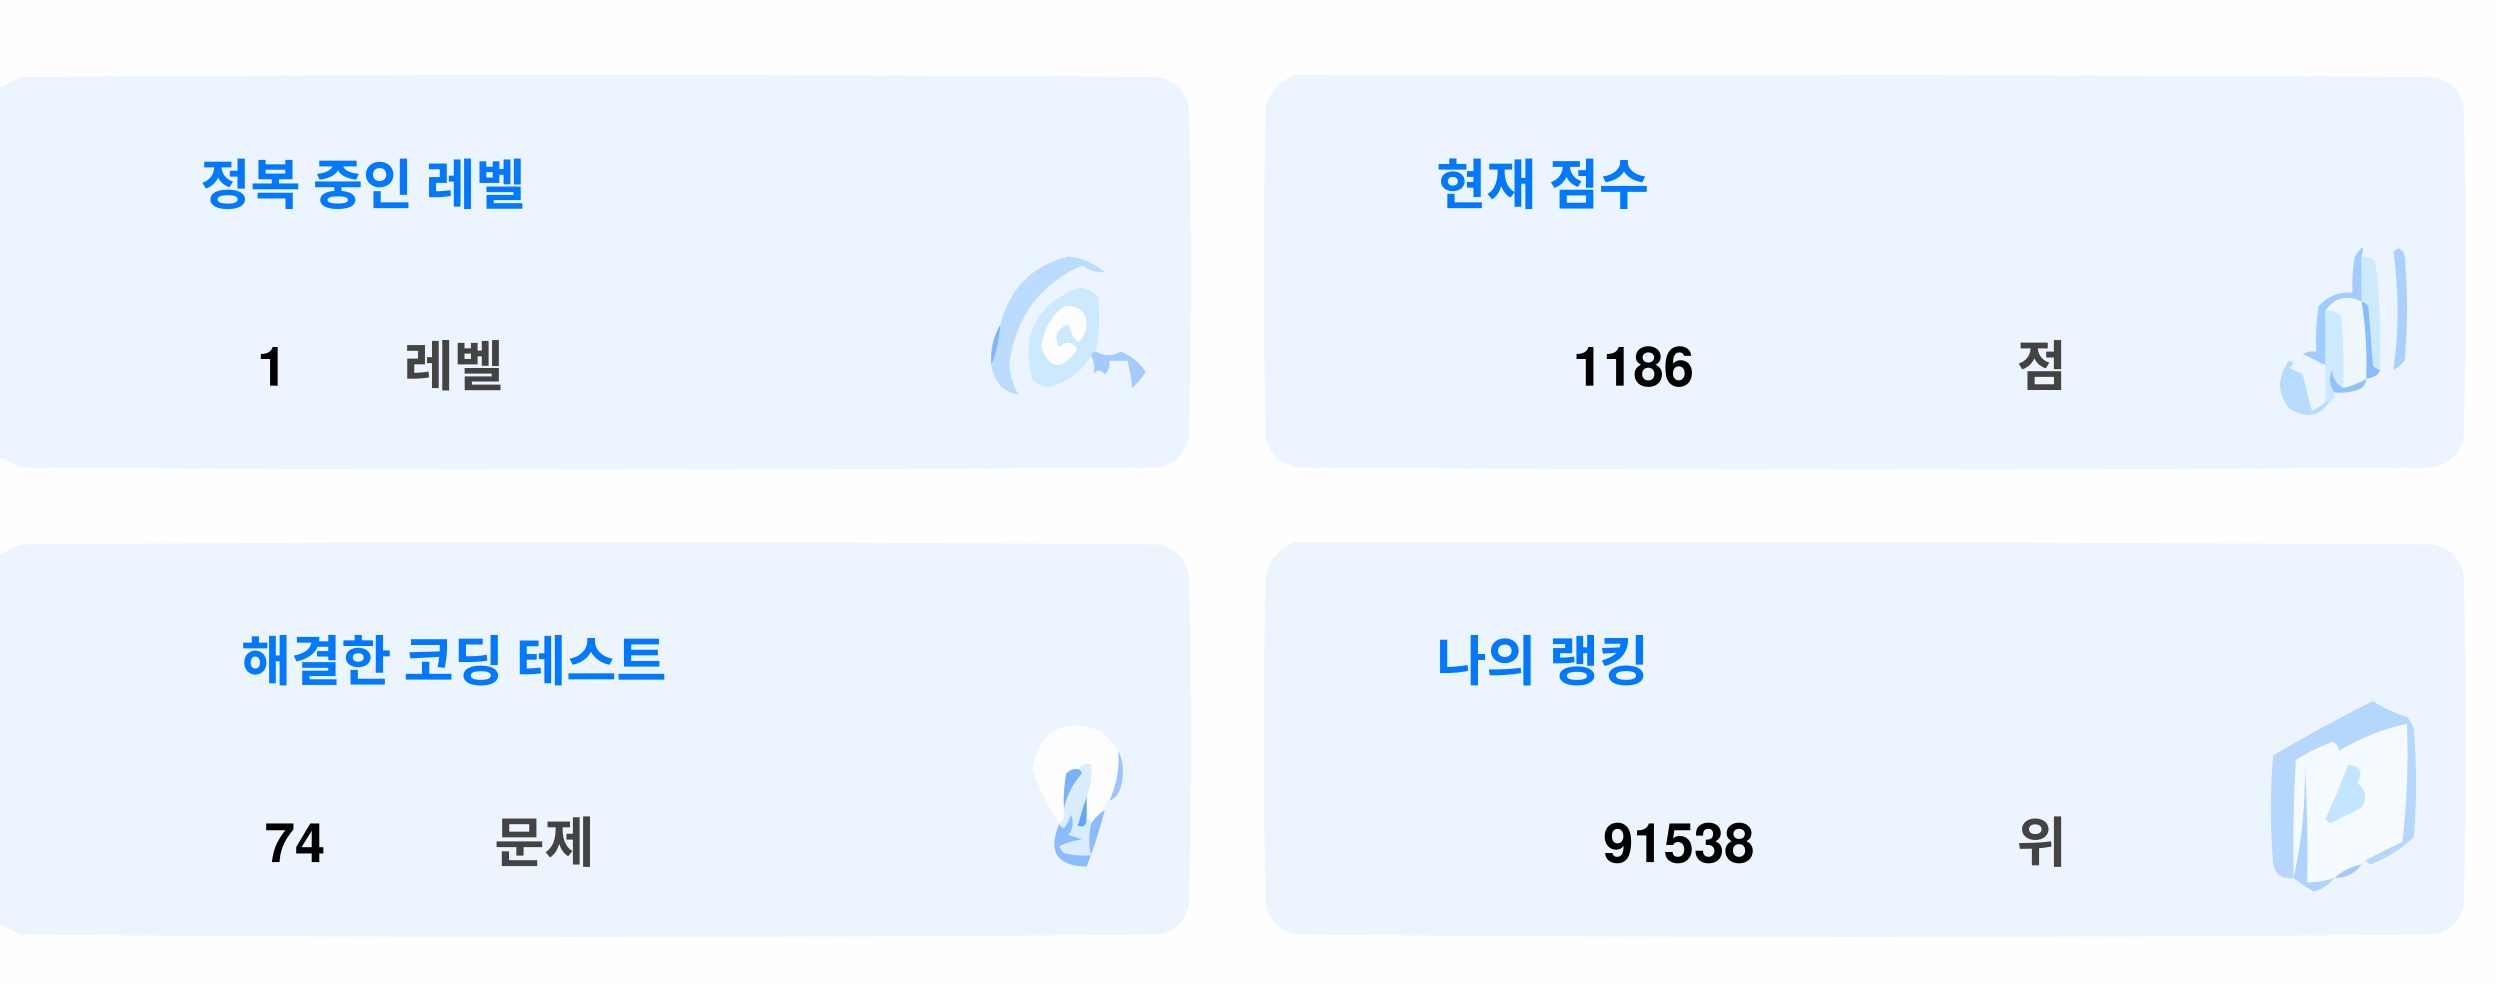
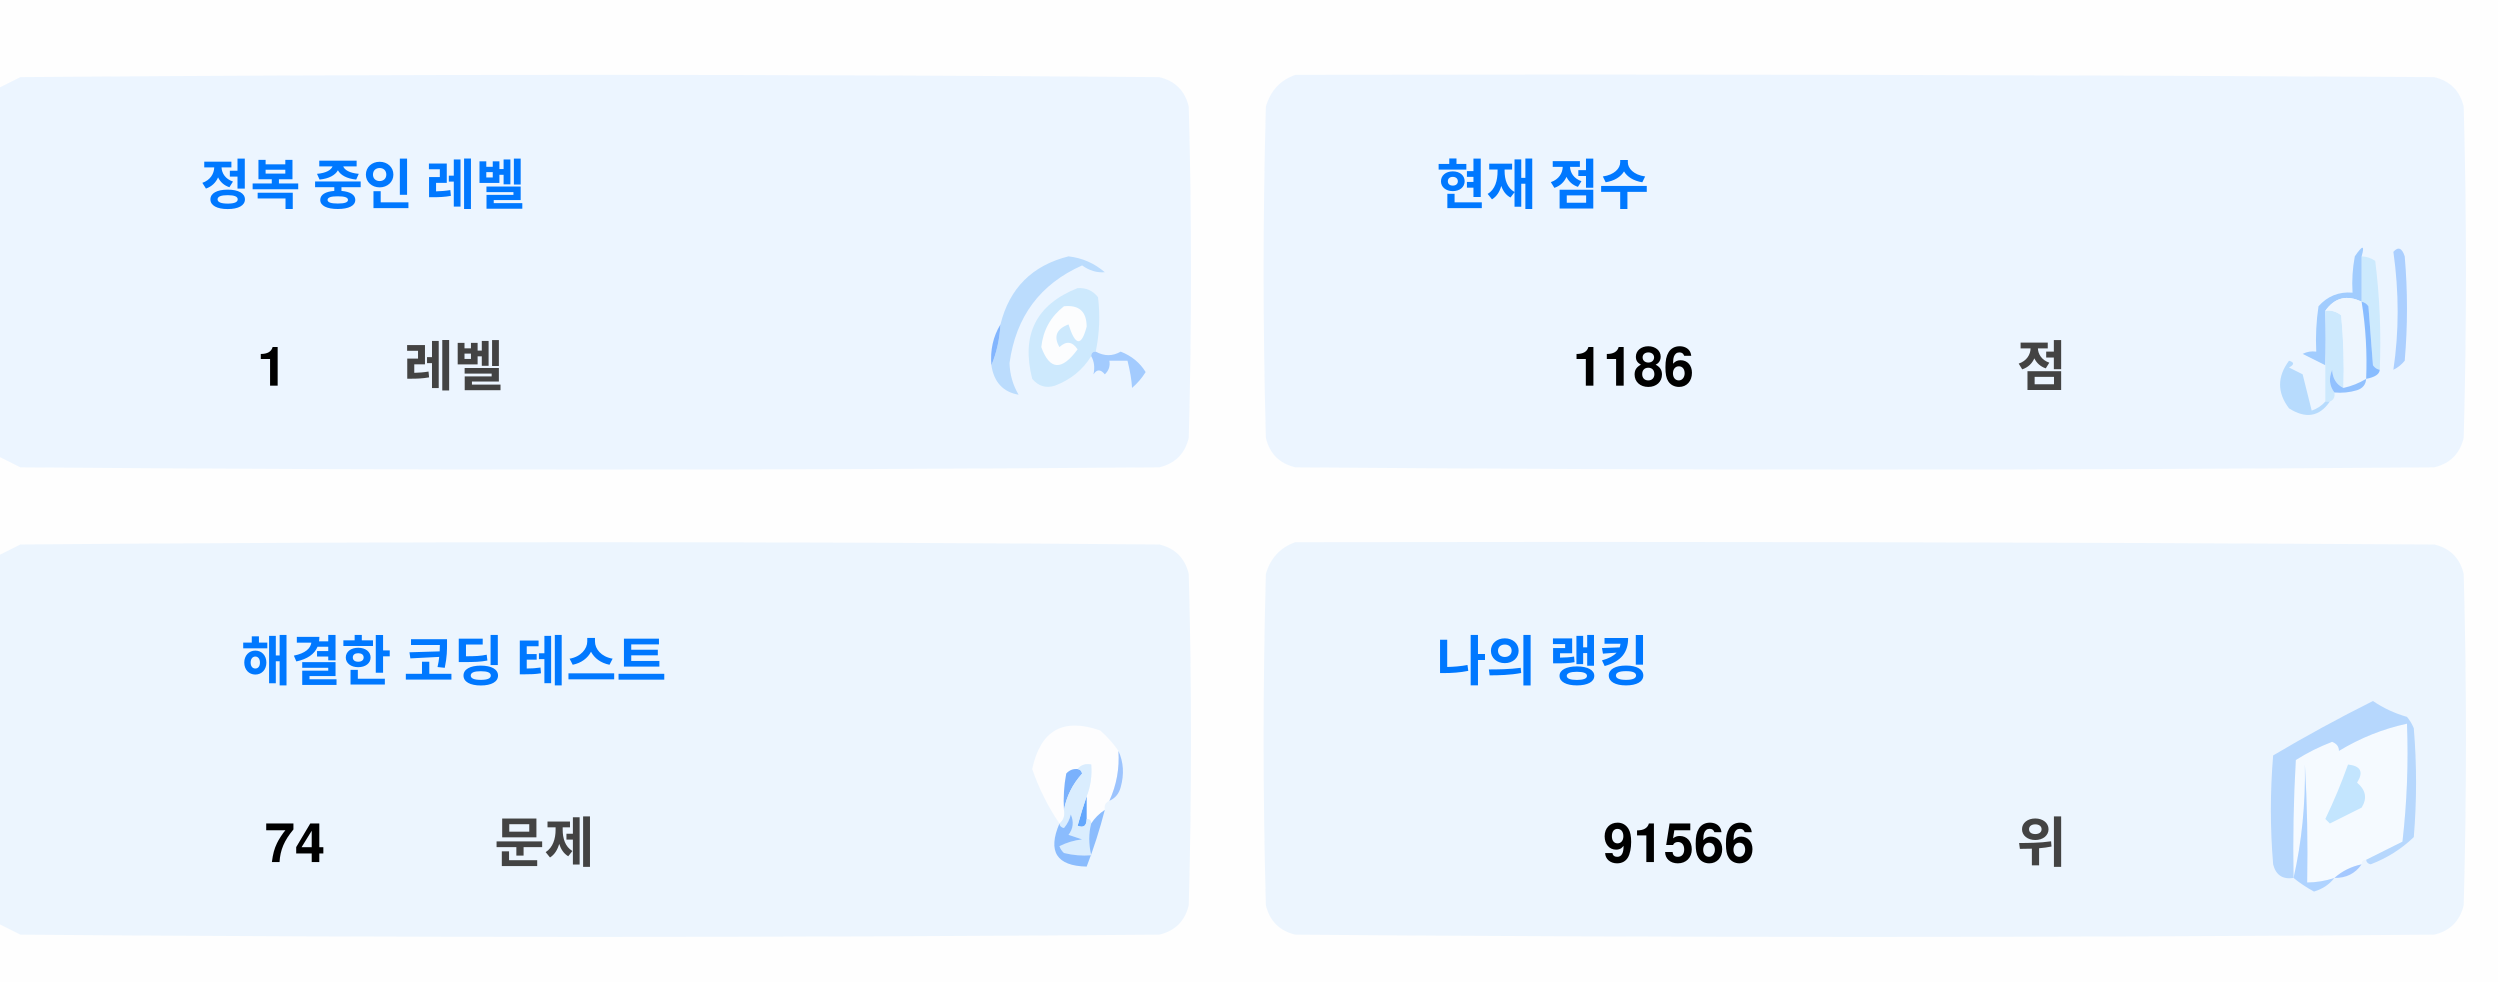
<svg xmlns="http://www.w3.org/2000/svg" version="1.1" width="551px" height="217px" style="shape-rendering:geometricPrecision; text-rendering:geometricPrecision; image-rendering:optimizeQuality; fill-rule:evenodd; clip-rule:evenodd">
  <style>.title {fill: #434343;font-size: 1rem;line-height: 1.5rem;font-weight: bold;font-family: -apple-system, BlinkMacSystemFont, Segoe UI, Helvetica, Arial, sans-serif, Apple Color Emoji, Segoe UI Emoji;}.desc {fill: #434343;font-size: 2.5rem;font-weight: bold;line-height: 1.5rem;font-family: -apple-system, BlinkMacSystemFont, Segoe UI, Helvetica, Arial, sans-serif, Apple Color Emoji, Segoe UI Emoji;}.desc-2 {fill: #434343;font-size: 1rem;font-weight: bold;line-height: 1.5rem;font-family: -apple-system, BlinkMacSystemFont, Segoe UI, Helvetica, Arial, sans-serif, Apple Color Emoji, Segoe UI Emoji;}.text, .desc {animation: twinkling 4s ease-in-out infinite;}@keyframes twinkling {40% { opacity: 1; }50% { opacity: 0.5; }60% { opacity: 1; }70% { opacity: 0.5; }80% { opacity: 1; }}</style>
  <g>
    <path style="opacity:1" fill="#fefefe" d="M -0.5,-0.5 C 183.167,-0.5 366.833,-0.5 550.5,-0.5C 550.5,71.833 550.5,144.167 550.5,216.5C 366.833,216.5 183.167,216.5 -0.5,216.5C -0.5,212.167 -0.5,207.833 -0.5,203.5C 1.14,204.32 2.807,205.153 4.5,206C 88.167,206.667 171.833,206.667 255.5,206C 259,205.167 261.167,203 262,199.5C 262.667,175.167 262.667,150.833 262,126.5C 261.167,123 259,120.833 255.5,120C 171.833,119.333 88.167,119.333 4.5,120C 2.807,120.847 1.14,121.68 -0.5,122.5C -0.5,115.167 -0.5,107.833 -0.5,100.5C 1.14,101.32 2.807,102.153 4.5,103C 88.167,103.667 171.833,103.667 255.5,103C 259,102.167 261.167,100 262,96.5C 262.667,72.167 262.667,47.833 262,23.5C 261.167,20 259,17.833 255.5,17C 171.833,16.333 88.167,16.333 4.5,17C 2.807,17.847 1.14,18.68 -0.5,19.5C -0.5,12.833 -0.5,6.167 -0.5,-0.5 Z" />
  </g>
  <g>
    <path style="opacity:1" fill="#ecf5ff" d="M -0.5,100.5 C -0.5,73.5 -0.5,46.5 -0.5,19.5C 1.14,18.68 2.807,17.847 4.5,17C 88.167,16.333 171.833,16.333 255.5,17C 259,17.833 261.167,20 262,23.5C 262.667,47.833 262.667,72.167 262,96.5C 261.167,100 259,102.167 255.5,103C 171.833,103.667 88.167,103.667 4.5,103C 2.807,102.153 1.14,101.32 -0.5,100.5 Z" />
  </g>
  <g>
    <path style="opacity:1" fill="#ecf5ff" d="M 285.5,16.5 C 369.167,16.333 452.834,16.5 536.5,17C 540,17.833 542.167,20 543,23.5C 543.667,47.833 543.667,72.167 543,96.5C 542.167,100 540,102.167 536.5,103C 452.833,103.667 369.167,103.667 285.5,103C 282,102.167 279.833,100 279,96.5C 278.333,72.167 278.333,47.833 279,23.5C 280.018,19.985 282.185,17.652 285.5,16.5 Z" />
  </g>
  <g>
    <path style="opacity:1" fill="#cdeafd" d="M 520.5,56.5 C 521.583,56.539 522.583,56.873 523.5,57.5C 524.498,65.472 524.831,73.472 524.5,81.5C 523.883,81.389 523.383,81.056 523,80.5C 522.667,76.167 522.333,71.833 522,67.5C 521.617,66.944 521.117,66.611 520.5,66.5C 520.5,63.167 520.5,59.833 520.5,56.5 Z" />
  </g>
  <g>
    <path style="opacity:1" fill="#abcfff" d="M 527.5,55.5 C 528.566,54.308 529.399,54.641 530,56.5C 530.667,64.167 530.667,71.833 530,79.5C 529.311,80.357 528.478,81.023 527.5,81.5C 528.758,73.08 528.758,64.414 527.5,55.5 Z" />
  </g>
  <g>
    <path style="opacity:1" fill="#bbdcfd" d="M 218.5,80.5 C 219.657,77.727 220.324,74.727 220.5,71.5C 222.49,63.51 227.49,58.51 235.5,56.5C 238.528,56.847 241.194,58.014 243.5,60C 241.744,60.141 240.078,59.641 238.5,58.5C 229.247,62.607 223.914,69.773 222.5,80C 222.565,82.526 223.232,84.859 224.5,87C 221.07,86.397 219.07,84.231 218.5,80.5 Z" />
  </g>
  <g>
    <path style="opacity:1" fill="#cde9fd" d="M 241.5,77.5 C 240.833,77.5 240.5,77.833 240.5,78.5C 238.628,81.529 235.961,83.695 232.5,85C 230.536,85.624 228.869,85.124 227.5,83.5C 225.021,73.791 228.354,67.124 237.5,63.5C 239.374,63.39 240.874,64.056 242,65.5C 242.497,69.524 242.331,73.524 241.5,77.5 Z" />
  </g>
  <g>
    <path style="opacity:1" fill="#fcfdfe" d="M 234.5,67.5 C 237.826,67.162 239.493,68.662 239.5,72C 238.334,76.434 237,76.267 235.5,71.5C 232.832,72.515 232.166,74.182 233.5,76.5C 235.017,75.089 236.351,75.256 237.5,77C 234.006,81.771 231.34,81.605 229.5,76.5C 229.904,72.771 231.571,69.771 234.5,67.5 Z" />
  </g>
  <g>
    <path style="opacity:1" fill="#a1ccfe" d="M 520.5,56.5 C 520.5,59.833 520.5,63.167 520.5,66.5C 517.238,64.922 514.572,65.589 512.5,68.5C 512.617,72.81 512.617,76.81 512.5,80.5C 510.86,79.68 509.193,78.847 507.5,78C 508.448,77.517 509.448,77.35 510.5,77.5C 510.335,74.15 510.502,70.817 511,67.5C 512.995,65.253 515.495,64.253 518.5,64.5C 518.336,61.813 518.503,59.146 519,56.5C 520.731,53.969 521.231,53.969 520.5,56.5 Z" />
  </g>
  <g>
    <path style="opacity:1" fill="#cde9fd" d="M 512.5,68.5 C 513.822,68.33 514.989,68.663 516,69.5C 516.499,74.823 516.666,80.156 516.5,85.5C 514.955,84.77 514.122,83.437 514,81.5C 513.22,83.387 513.387,85.054 514.5,86.5C 514.672,87.492 514.338,88.158 513.5,88.5C 513.167,88.5 512.833,88.5 512.5,88.5C 512.5,85.833 512.5,83.167 512.5,80.5C 512.617,76.81 512.617,72.81 512.5,68.5 Z" />
  </g>
  <g>
    <path style="opacity:1" fill="#eef6fe" d="M 520.5,66.5 C 521.407,72.106 521.74,77.773 521.5,83.5C 519.95,84.441 518.284,85.108 516.5,85.5C 516.666,80.156 516.499,74.823 516,69.5C 514.989,68.663 513.822,68.33 512.5,68.5C 514.572,65.589 517.238,64.922 520.5,66.5 Z" />
  </g>
  <g>
    <path style="opacity:1" fill="#88bcff" d="M 520.5,66.5 C 521.117,66.611 521.617,66.944 522,67.5C 522.333,71.833 522.667,76.167 523,80.5C 523.383,81.056 523.883,81.389 524.5,81.5C 524.445,82.469 523.445,83.136 521.5,83.5C 521.74,77.773 521.407,72.106 520.5,66.5 Z" />
  </g>
  <g>
    <path style="opacity:1" fill="#82b5fe" d="M 220.5,71.5 C 220.324,74.727 219.657,77.727 218.5,80.5C 218.215,77.171 218.882,74.171 220.5,71.5 Z" />
  </g>
  <g>
    <path style="opacity:1" fill="#a3cbfe" d="M 240.5,78.5 C 240.5,77.833 240.833,77.5 241.5,77.5C 243.391,78.536 245.224,78.536 247,77.5C 249.391,78.429 251.225,79.929 252.5,82C 251.681,83.319 250.681,84.486 249.5,85.5C 249.409,83.777 249.075,81.777 248.5,79.5C 247.167,79.5 245.833,79.5 244.5,79.5C 244.719,80.675 244.386,81.675 243.5,82.5C 242.575,81.359 241.741,81.359 241,82.5C 241.331,80.981 241.164,79.648 240.5,78.5 Z" />
  </g>
  <g>
    <path style="opacity:1" fill="#b7dbfd" d="M 512.5,88.5 C 512.833,88.5 513.167,88.5 513.5,88.5C 511.199,91.857 508.199,92.357 504.5,90C 501.872,86.535 501.872,83.035 504.5,79.5C 505.696,79.846 505.696,80.346 504.5,81C 505.5,81.5 506.5,82 507.5,82.5C 508.167,85.167 508.833,87.833 509.5,90.5C 510.739,90.058 511.739,89.391 512.5,88.5 Z" />
  </g>
  <g>
    <path style="opacity:1" fill="#92c1fe" d="M 516.5,85.5 C 518.284,85.108 519.95,84.441 521.5,83.5C 521.423,84.75 520.756,85.583 519.5,86C 517.866,86.493 516.199,86.66 514.5,86.5C 513.387,85.054 513.22,83.387 514,81.5C 514.122,83.437 514.955,84.77 516.5,85.5 Z" />
  </g>
  <g>
    <path style="opacity:1" fill="#ecf5fe" d="M -0.5,203.5 C -0.5,176.5 -0.5,149.5 -0.5,122.5C 1.14,121.68 2.807,120.847 4.5,120C 88.167,119.333 171.833,119.333 255.5,120C 259,120.833 261.167,123 262,126.5C 262.667,150.833 262.667,175.167 262,199.5C 261.167,203 259,205.167 255.5,206C 171.833,206.667 88.167,206.667 4.5,206C 2.807,205.153 1.14,204.32 -0.5,203.5 Z" />
  </g>
  <g>
    <path style="opacity:1" fill="#ecf5fe" d="M 285.5,119.5 C 369.167,119.333 452.834,119.5 536.5,120C 540,120.833 542.167,123 543,126.5C 543.667,150.833 543.667,175.167 543,199.5C 542.167,203 540,205.167 536.5,206C 452.833,206.667 369.167,206.667 285.5,206C 282,205.167 279.833,203 279,199.5C 278.333,175.167 278.333,150.833 279,126.5C 280.018,122.985 282.185,120.652 285.5,119.5 Z" />
  </g>
  <g>
    <path style="opacity:1" fill="#fdfdfe" d="M 246.5,165.5 C 246.758,169.367 246.092,173.034 244.5,176.5C 243.662,176.842 243.328,177.508 243.5,178.5C 242.272,179.306 241.272,180.306 240.5,181.5C 240.5,180.833 240.167,180.5 239.5,180.5C 239.5,178.833 239.5,177.167 239.5,175.5C 240.369,173.283 240.702,170.95 240.5,168.5C 239.209,168.263 238.209,168.596 237.5,169.5C 236.504,169.414 235.671,169.748 235,170.5C 234.503,173.146 234.336,175.813 234.5,178.5C 234.737,179.791 234.404,180.791 233.5,181.5C 230.986,177.806 228.986,173.806 227.5,169.5C 229.309,160.957 234.309,158.124 242.5,161C 244.07,162.397 245.404,163.897 246.5,165.5 Z" />
  </g>
  <g>
    <path style="opacity:1" fill="#f5faff" d="M 521.5,189.5 C 520.833,189.5 520.5,189.833 520.5,190.5C 518.181,190.992 516.181,191.992 514.5,193.5C 512.565,194.15 510.565,194.483 508.5,194.5C 508.666,185.827 508.5,177.16 508,168.5C 508.141,177.227 507.308,185.56 505.5,193.5C 505.334,184.827 505.5,176.16 506,167.5C 508.527,165.903 511.194,164.57 514,163.5C 515.011,163.892 515.511,164.559 515.5,165.5C 520.21,162.641 525.21,160.641 530.5,159.5C 530.831,168.192 530.498,176.859 529.5,185.5C 526.807,186.847 524.14,188.18 521.5,189.5 Z" />
  </g>
  <g>
    <path style="opacity:1" fill="#b6d7fd" d="M 521.5,189.5 C 524.14,188.18 526.807,186.847 529.5,185.5C 530.498,176.859 530.831,168.192 530.5,159.5C 525.21,160.641 520.21,162.641 515.5,165.5C 515.511,164.559 515.011,163.892 514,163.5C 511.194,164.57 508.527,165.903 506,167.5C 505.5,176.16 505.334,184.827 505.5,193.5C 503.089,193.863 501.589,192.863 501,190.5C 500.333,182.5 500.333,174.5 501,166.5C 508.173,162.246 515.507,158.246 523,154.5C 525.304,156.068 527.804,157.235 530.5,158C 531.126,158.75 531.626,159.584 532,160.5C 532.667,168.5 532.667,176.5 532,184.5C 529.292,187.111 526.125,189.111 522.5,190.5C 521.893,190.376 521.56,190.043 521.5,189.5 Z" />
  </g>
  <g>
    <path style="opacity:1" fill="#c3e5fe" d="M 517.5,168.5 C 520.317,168.801 520.984,170.134 519.5,172.5C 521.439,174.122 521.772,175.956 520.5,178C 518.167,179.167 515.833,180.333 513.5,181.5C 513.167,181.167 512.833,180.833 512.5,180.5C 514.414,176.515 516.081,172.515 517.5,168.5 Z" />
  </g>
  <g>
    <path style="opacity:1" fill="#7ab1fc" d="M 237.5,169.5 C 238.043,169.56 238.376,169.893 238.5,170.5C 236.395,172.836 235.062,175.503 234.5,178.5C 234.336,175.813 234.503,173.146 235,170.5C 235.671,169.748 236.504,169.414 237.5,169.5 Z" />
  </g>
  <g>
    <path style="opacity:1" fill="#afd3ff" d="M 514.5,193.5 C 513.378,194.947 511.878,195.947 510,196.5C 508.348,195.601 506.848,194.601 505.5,193.5C 507.308,185.56 508.141,177.227 508,168.5C 508.5,177.16 508.666,185.827 508.5,194.5C 510.565,194.483 512.565,194.15 514.5,193.5 Z" />
  </g>
  <g>
    <path style="opacity:1" fill="#9cc3fd" d="M 246.5,165.5 C 247.634,167.966 247.801,170.633 247,173.5C 246.623,174.942 245.79,175.942 244.5,176.5C 246.092,173.034 246.758,169.367 246.5,165.5 Z" />
  </g>
  <g>
    <path style="opacity:1" fill="#62a6fc" d="M 239.5,175.5 C 239.5,177.167 239.5,178.833 239.5,180.5C 239.483,182.028 238.816,182.528 237.5,182C 238.117,179.723 238.784,177.556 239.5,175.5 Z" />
  </g>
  <g>
    <path style="opacity:1" fill="#daedfe" d="M 237.5,169.5 C 238.209,168.596 239.209,168.263 240.5,168.5C 240.702,170.95 240.369,173.283 239.5,175.5C 238.784,177.556 238.117,179.723 237.5,182C 238.816,182.528 239.483,182.028 239.5,180.5C 240.167,180.5 240.5,180.833 240.5,181.5C 239.918,183.669 239.918,186.002 240.5,188.5C 238.473,188.662 236.473,188.495 234.5,188C 234.043,187.586 233.709,187.086 233.5,186.5C 235.078,185.702 236.744,185.202 238.5,185C 237.5,184.667 236.5,184.333 235.5,184C 236.554,182.612 236.72,181.112 236,179.5C 235.751,180.624 235.251,181.624 234.5,182.5C 233.893,182.376 233.56,182.043 233.5,181.5C 234.404,180.791 234.737,179.791 234.5,178.5C 235.062,175.503 236.395,172.836 238.5,170.5C 238.376,169.893 238.043,169.56 237.5,169.5 Z" />
  </g>
  <g>
    <path style="opacity:1" fill="#8bbcfd" d="M 243.5,178.5 C 242.395,182.803 241.062,186.969 239.5,191C 232.857,190.847 230.857,187.68 233.5,181.5C 233.56,182.043 233.893,182.376 234.5,182.5C 235.251,181.624 235.751,180.624 236,179.5C 236.72,181.112 236.554,182.612 235.5,184C 236.5,184.333 237.5,184.667 238.5,185C 236.744,185.202 235.078,185.702 233.5,186.5C 233.709,187.086 234.043,187.586 234.5,188C 236.473,188.495 238.473,188.662 240.5,188.5C 239.918,186.002 239.918,183.669 240.5,181.5C 241.272,180.306 242.272,179.306 243.5,178.5 Z" />
  </g>
  <g>
    <path style="opacity:1" fill="#a4c8ff" d="M 520.5,190.5 C 519.089,192.539 517.089,193.539 514.5,193.5C 516.181,191.992 518.181,190.992 520.5,190.5 Z" />
  </g>
  <text text-anchor="middle" x="80" y="45" class="title" style="fill:#0078ff;" stroke="#none" stroke-width="1">정복 중인 레벨</text>
  <text text-anchor="middle" x="60" y="85" class="desc" style="fill:#000000;" stroke="#none" stroke-width="1">1</text>
  <text text-anchor="middle" x="100" y="85" class="desc-2" style="fill:#434343;" stroke="#none" stroke-width="1">레벨</text>
  <text text-anchor="middle" x="340" y="45" class="title" style="fill:#0078ff;" stroke="#none" stroke-width="1">현재 점수</text>
  <text text-anchor="middle" x="360" y="85" class="desc" style="fill:#000000;" stroke="#none" stroke-width="1">1186</text>
  <text text-anchor="middle" x="450" y="85" class="desc-2" style="fill:#434343;" stroke="#none" stroke-width="1">점</text>
  <text text-anchor="middle" x="100" y="150" class="title" style="fill:#0078ff;" stroke="#none" stroke-width="1">해결한 코딩 테스트</text>
  <text text-anchor="middle" x="65" y="190" class="desc" style="fill:#000000;" stroke="#none" stroke-width="1">74</text>
  <text text-anchor="middle" x="120" y="190" class="desc-2" style="fill:#434343;" stroke="#none" stroke-width="1">문제</text>
  <text text-anchor="middle" x="340" y="150" class="title" style="fill:#0078ff;" stroke="#none" stroke-width="1">나의 랭킹</text>
-   <text text-anchor="middle" x="370" y="190" class="desc" style="fill:#000000;" stroke="#none" stroke-width="1">91538</text>
+   <text text-anchor="middle" x="370" y="190" class="desc" style="fill:#000000;" stroke="#none" stroke-width="1">91566</text>
  <text text-anchor="middle" x="450" y="190" class="desc-2" style="fill:#434343;" stroke="#none" stroke-width="1">위</text>
</svg>
